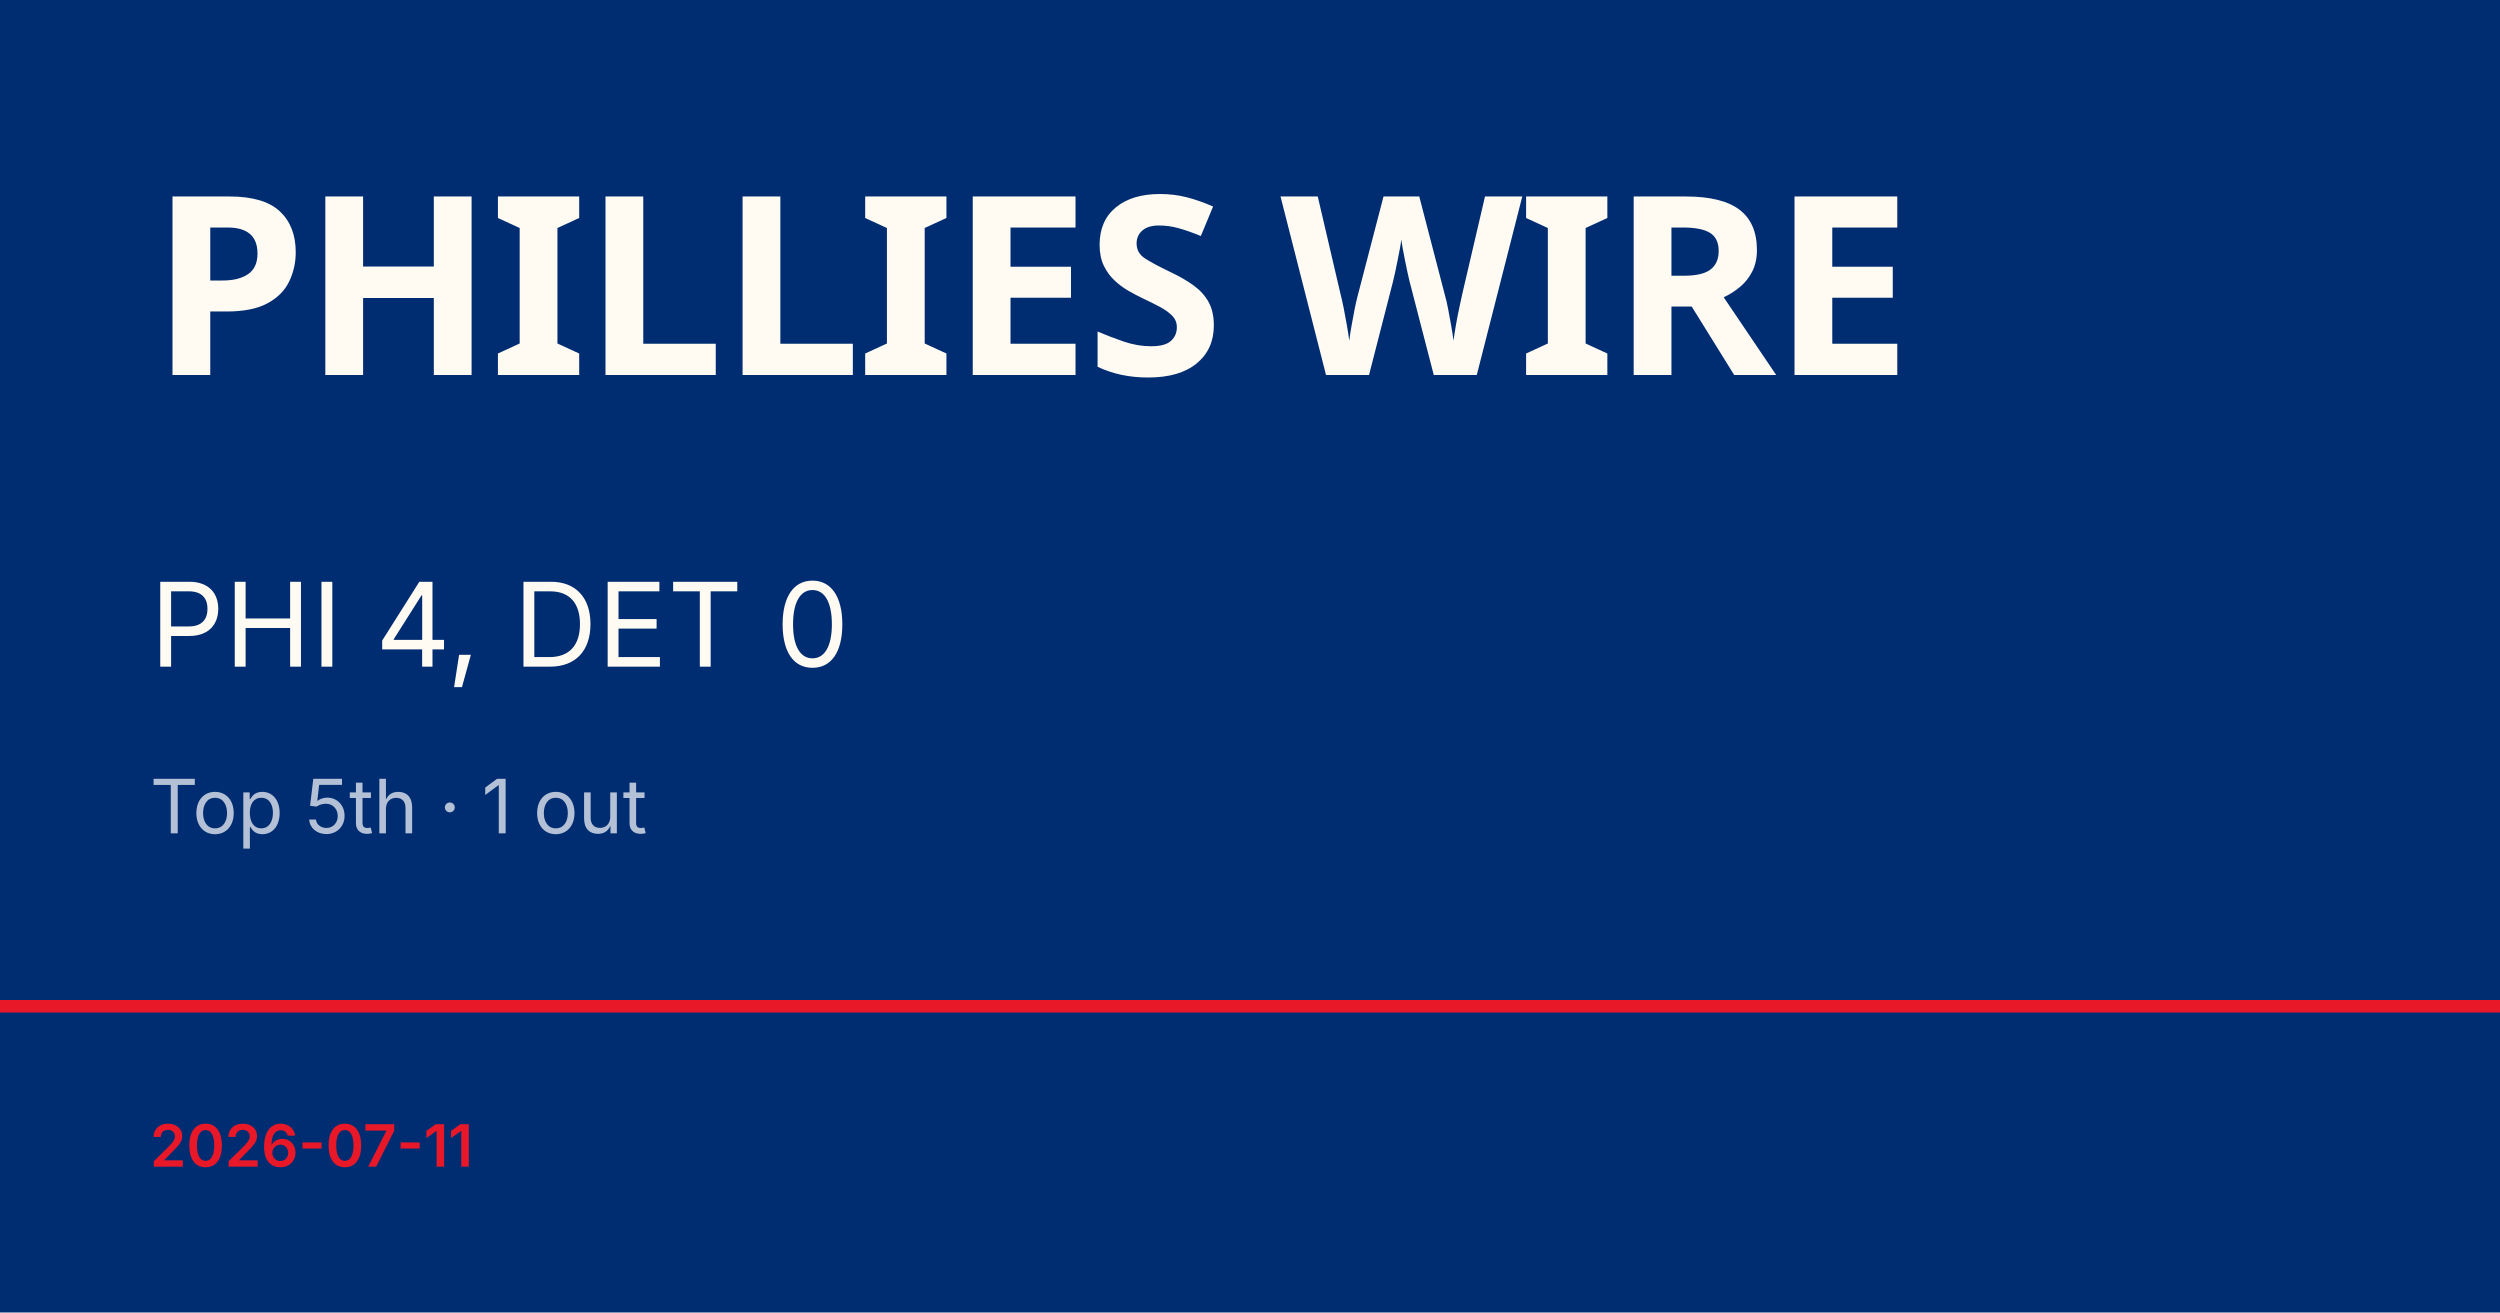
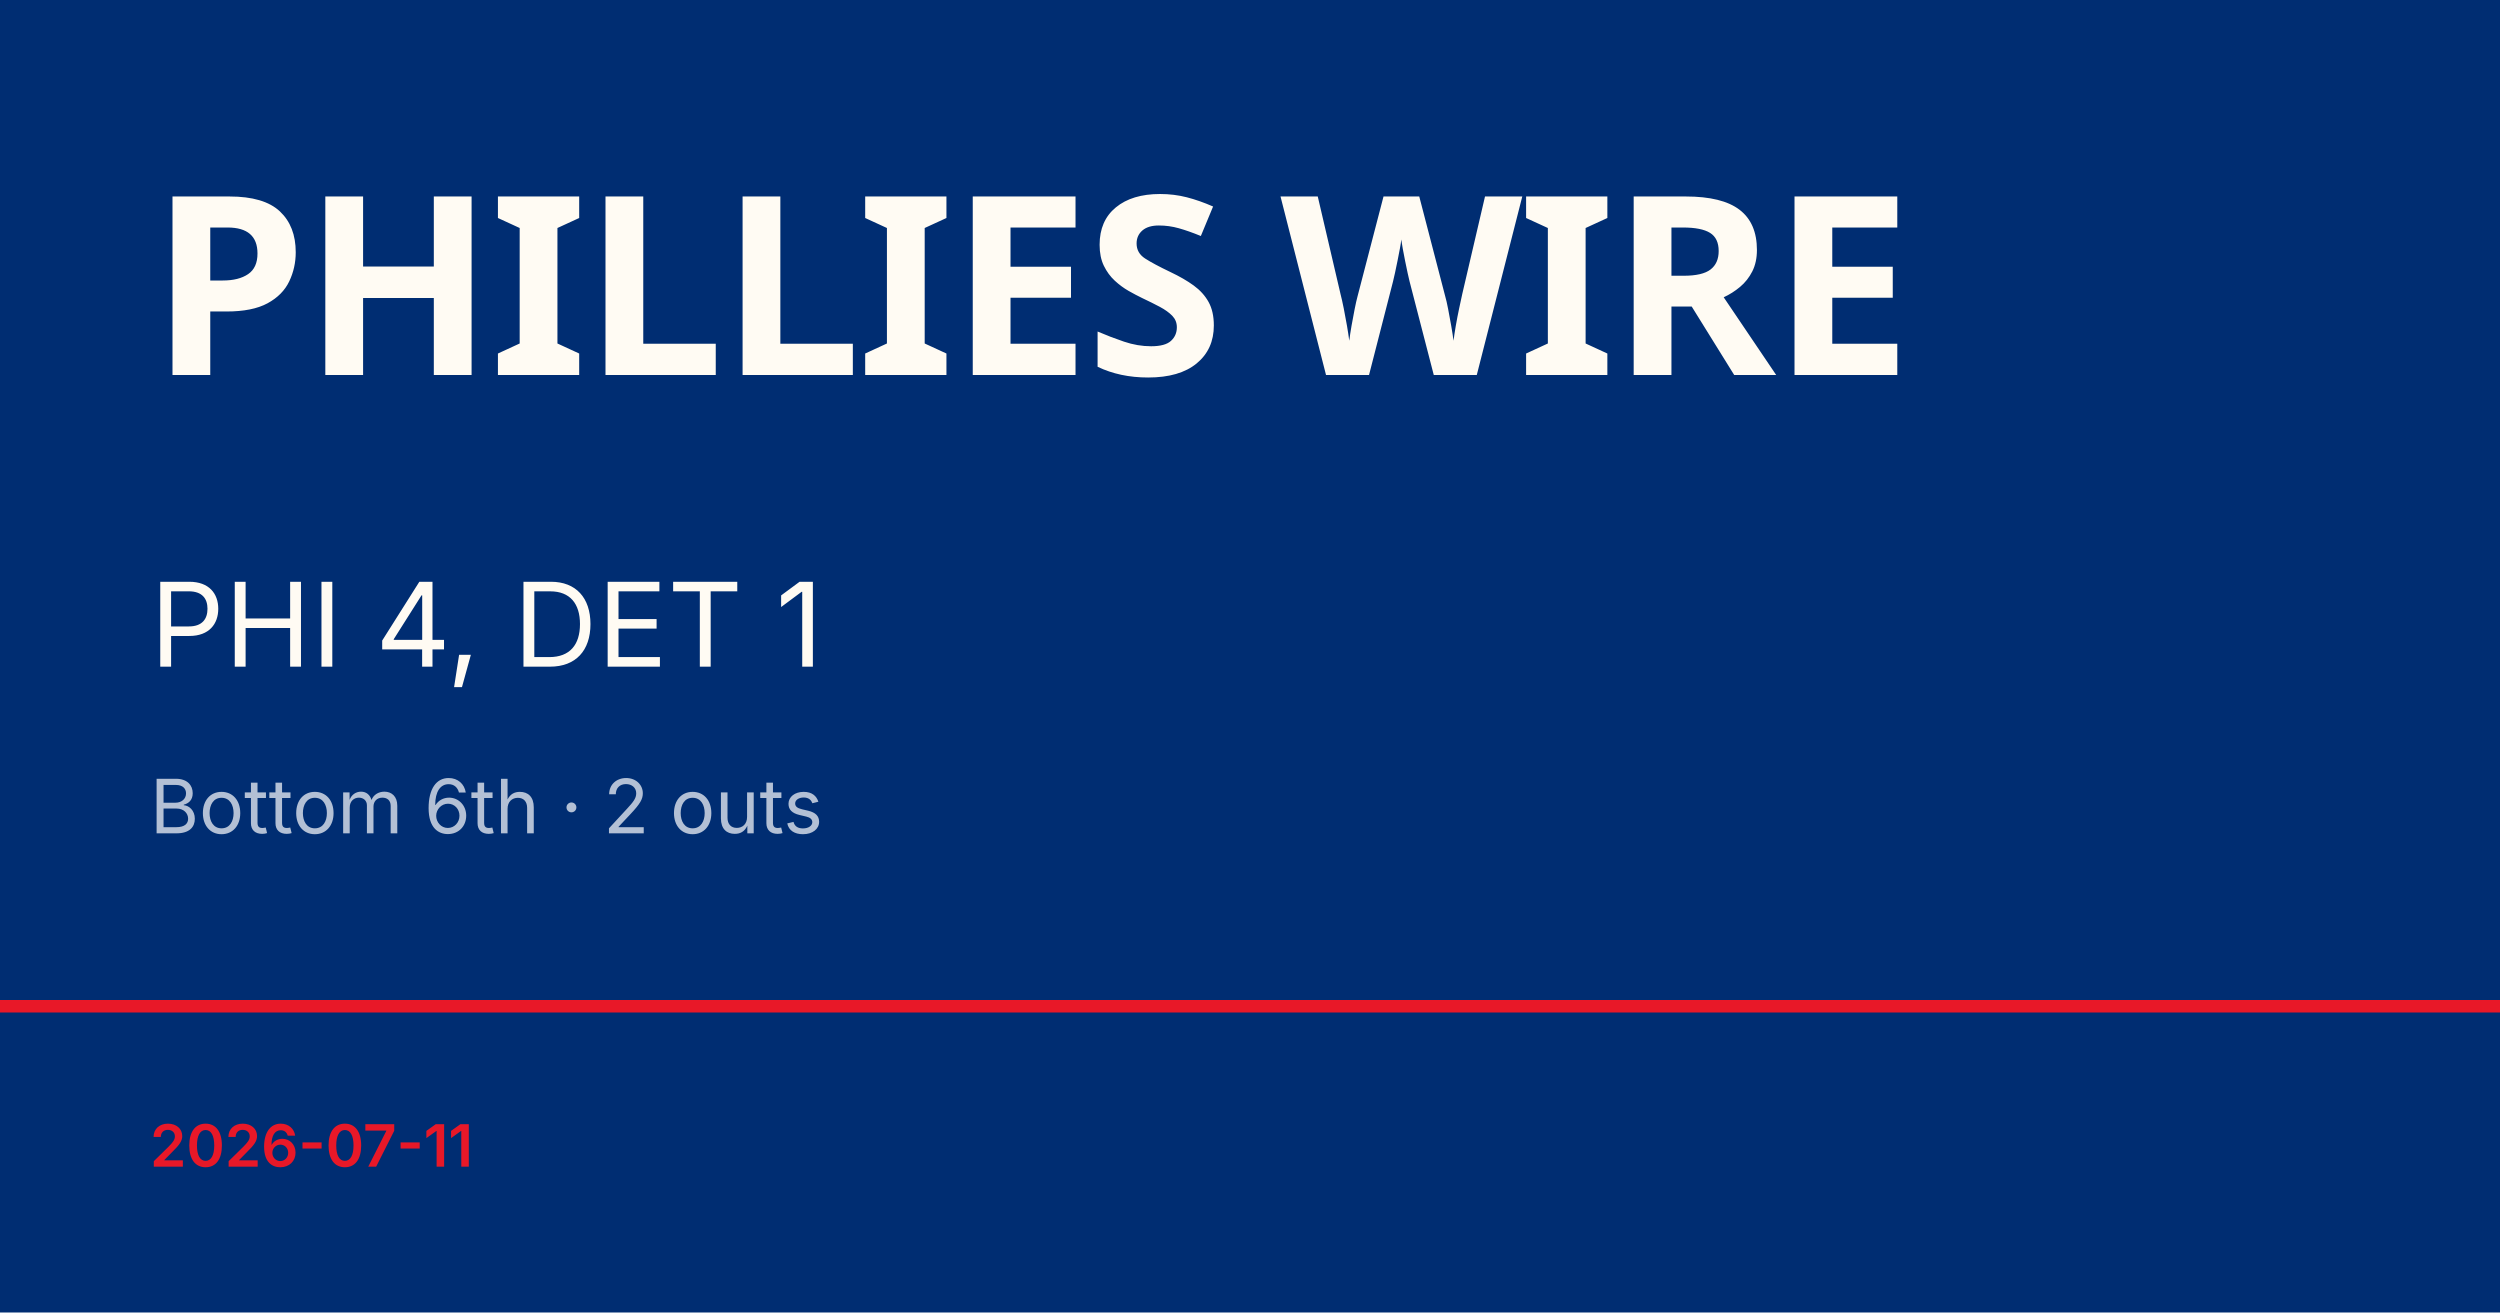
<svg xmlns="http://www.w3.org/2000/svg" viewBox="0 0 1200 630">
  <rect width="1200" height="630" fill="#002d72" />
  <rect y="480" width="1200" height="6" fill="#e81828" />
  <text x="72" y="180" font-family="Barlow Condensed, Impact, sans-serif" font-size="120" font-weight="900" fill="#fffbf3" letter-spacing="-2">PHILLIES WIRE</text>
-   <text x="72" y="320" font-family="Inter, Helvetica, sans-serif" font-size="56" fill="#fffbf3">PHI 4, DET 0</text>
-   <text x="72" y="400" font-family="Inter, Helvetica, sans-serif" font-size="36" fill="rgba(255,255,255,0.7)">Top 5th · 1 out</text>
+   <text x="72" y="320" font-family="Inter, Helvetica, sans-serif" font-size="56" fill="#fffbf3">PHI 4, DET 1</text>
+   <text x="72" y="400" font-family="Inter, Helvetica, sans-serif" font-size="36" fill="rgba(255,255,255,0.7)">Bottom 6th · 2 outs</text>
  <text x="72" y="560" font-family="Inter, Helvetica, sans-serif" font-size="28" fill="#e81828" font-weight="600">2026-07-11</text>
</svg>
